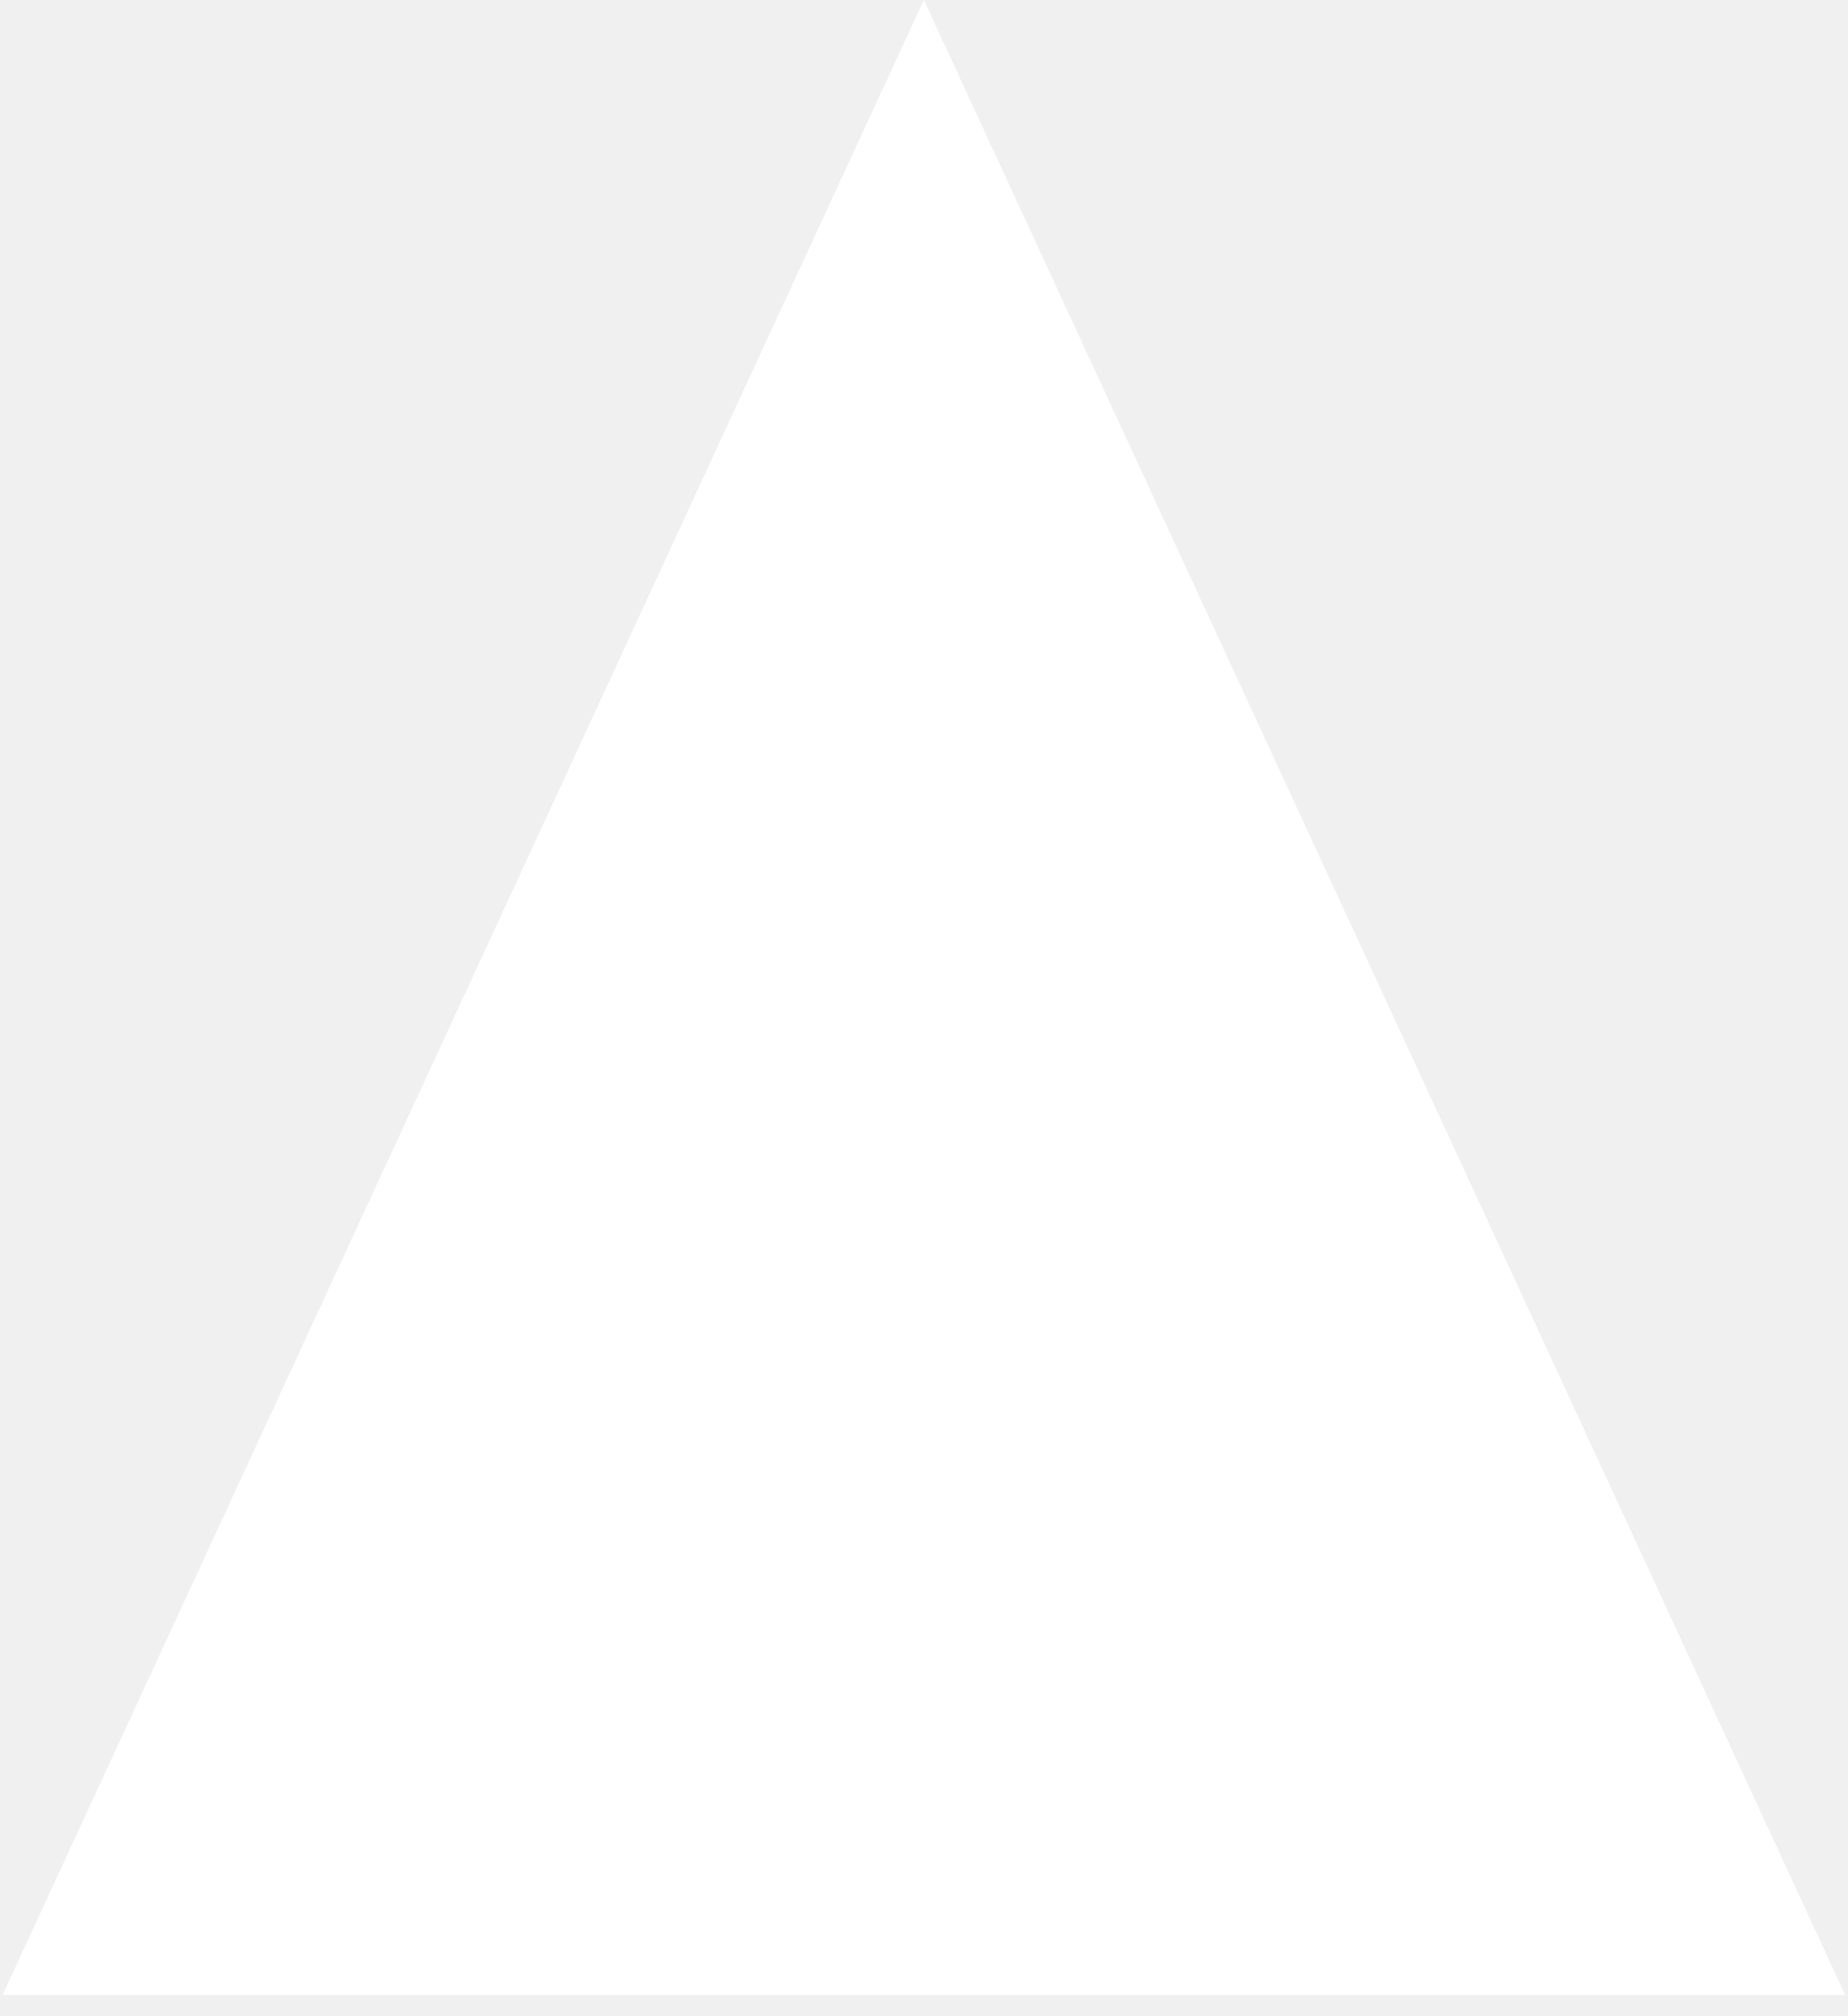
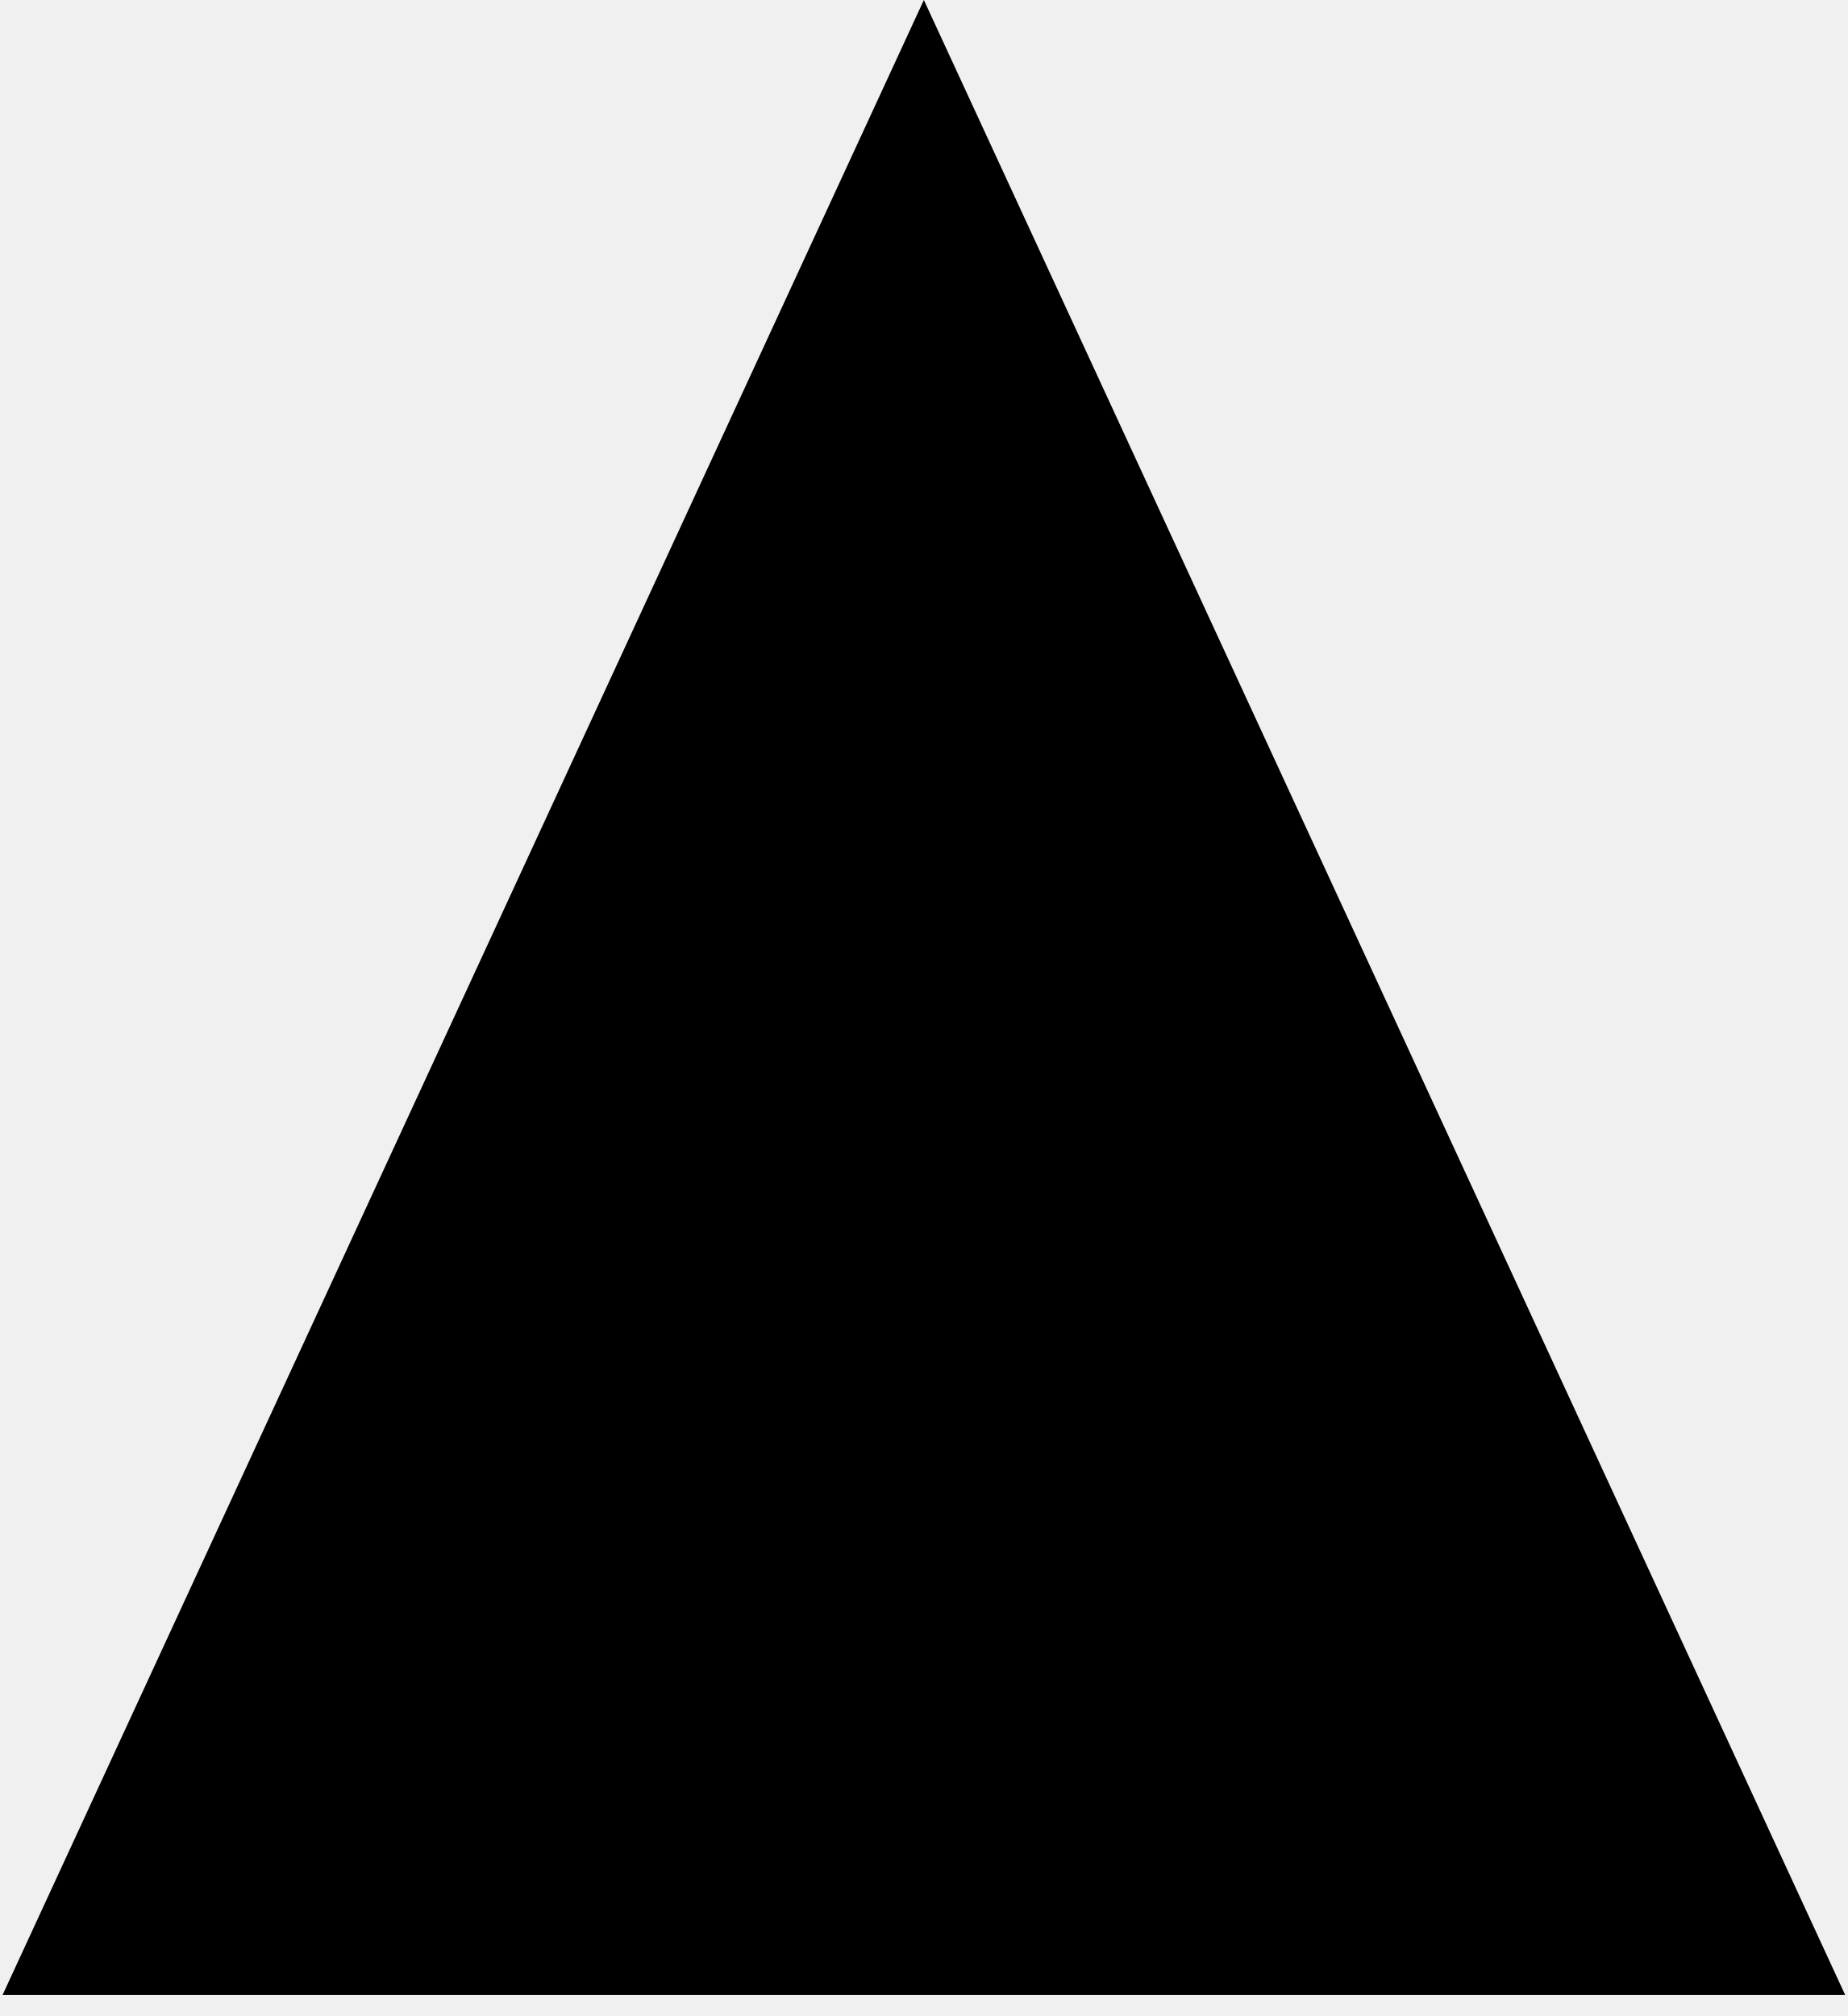
- <svg xmlns="http://www.w3.org/2000/svg" width="66" height="72" viewBox="0 0 66 72" fill="none">
-   <path d="M33 0L65.909 71.25H0.091L33 0Z" fill="white" />
+ <svg xmlns="http://www.w3.org/2000/svg" width="66" height="72" viewBox="0 0 66 72">
+   <path d="M33 0L65.909 71.25H0.091L33 0Z" />
</svg>
